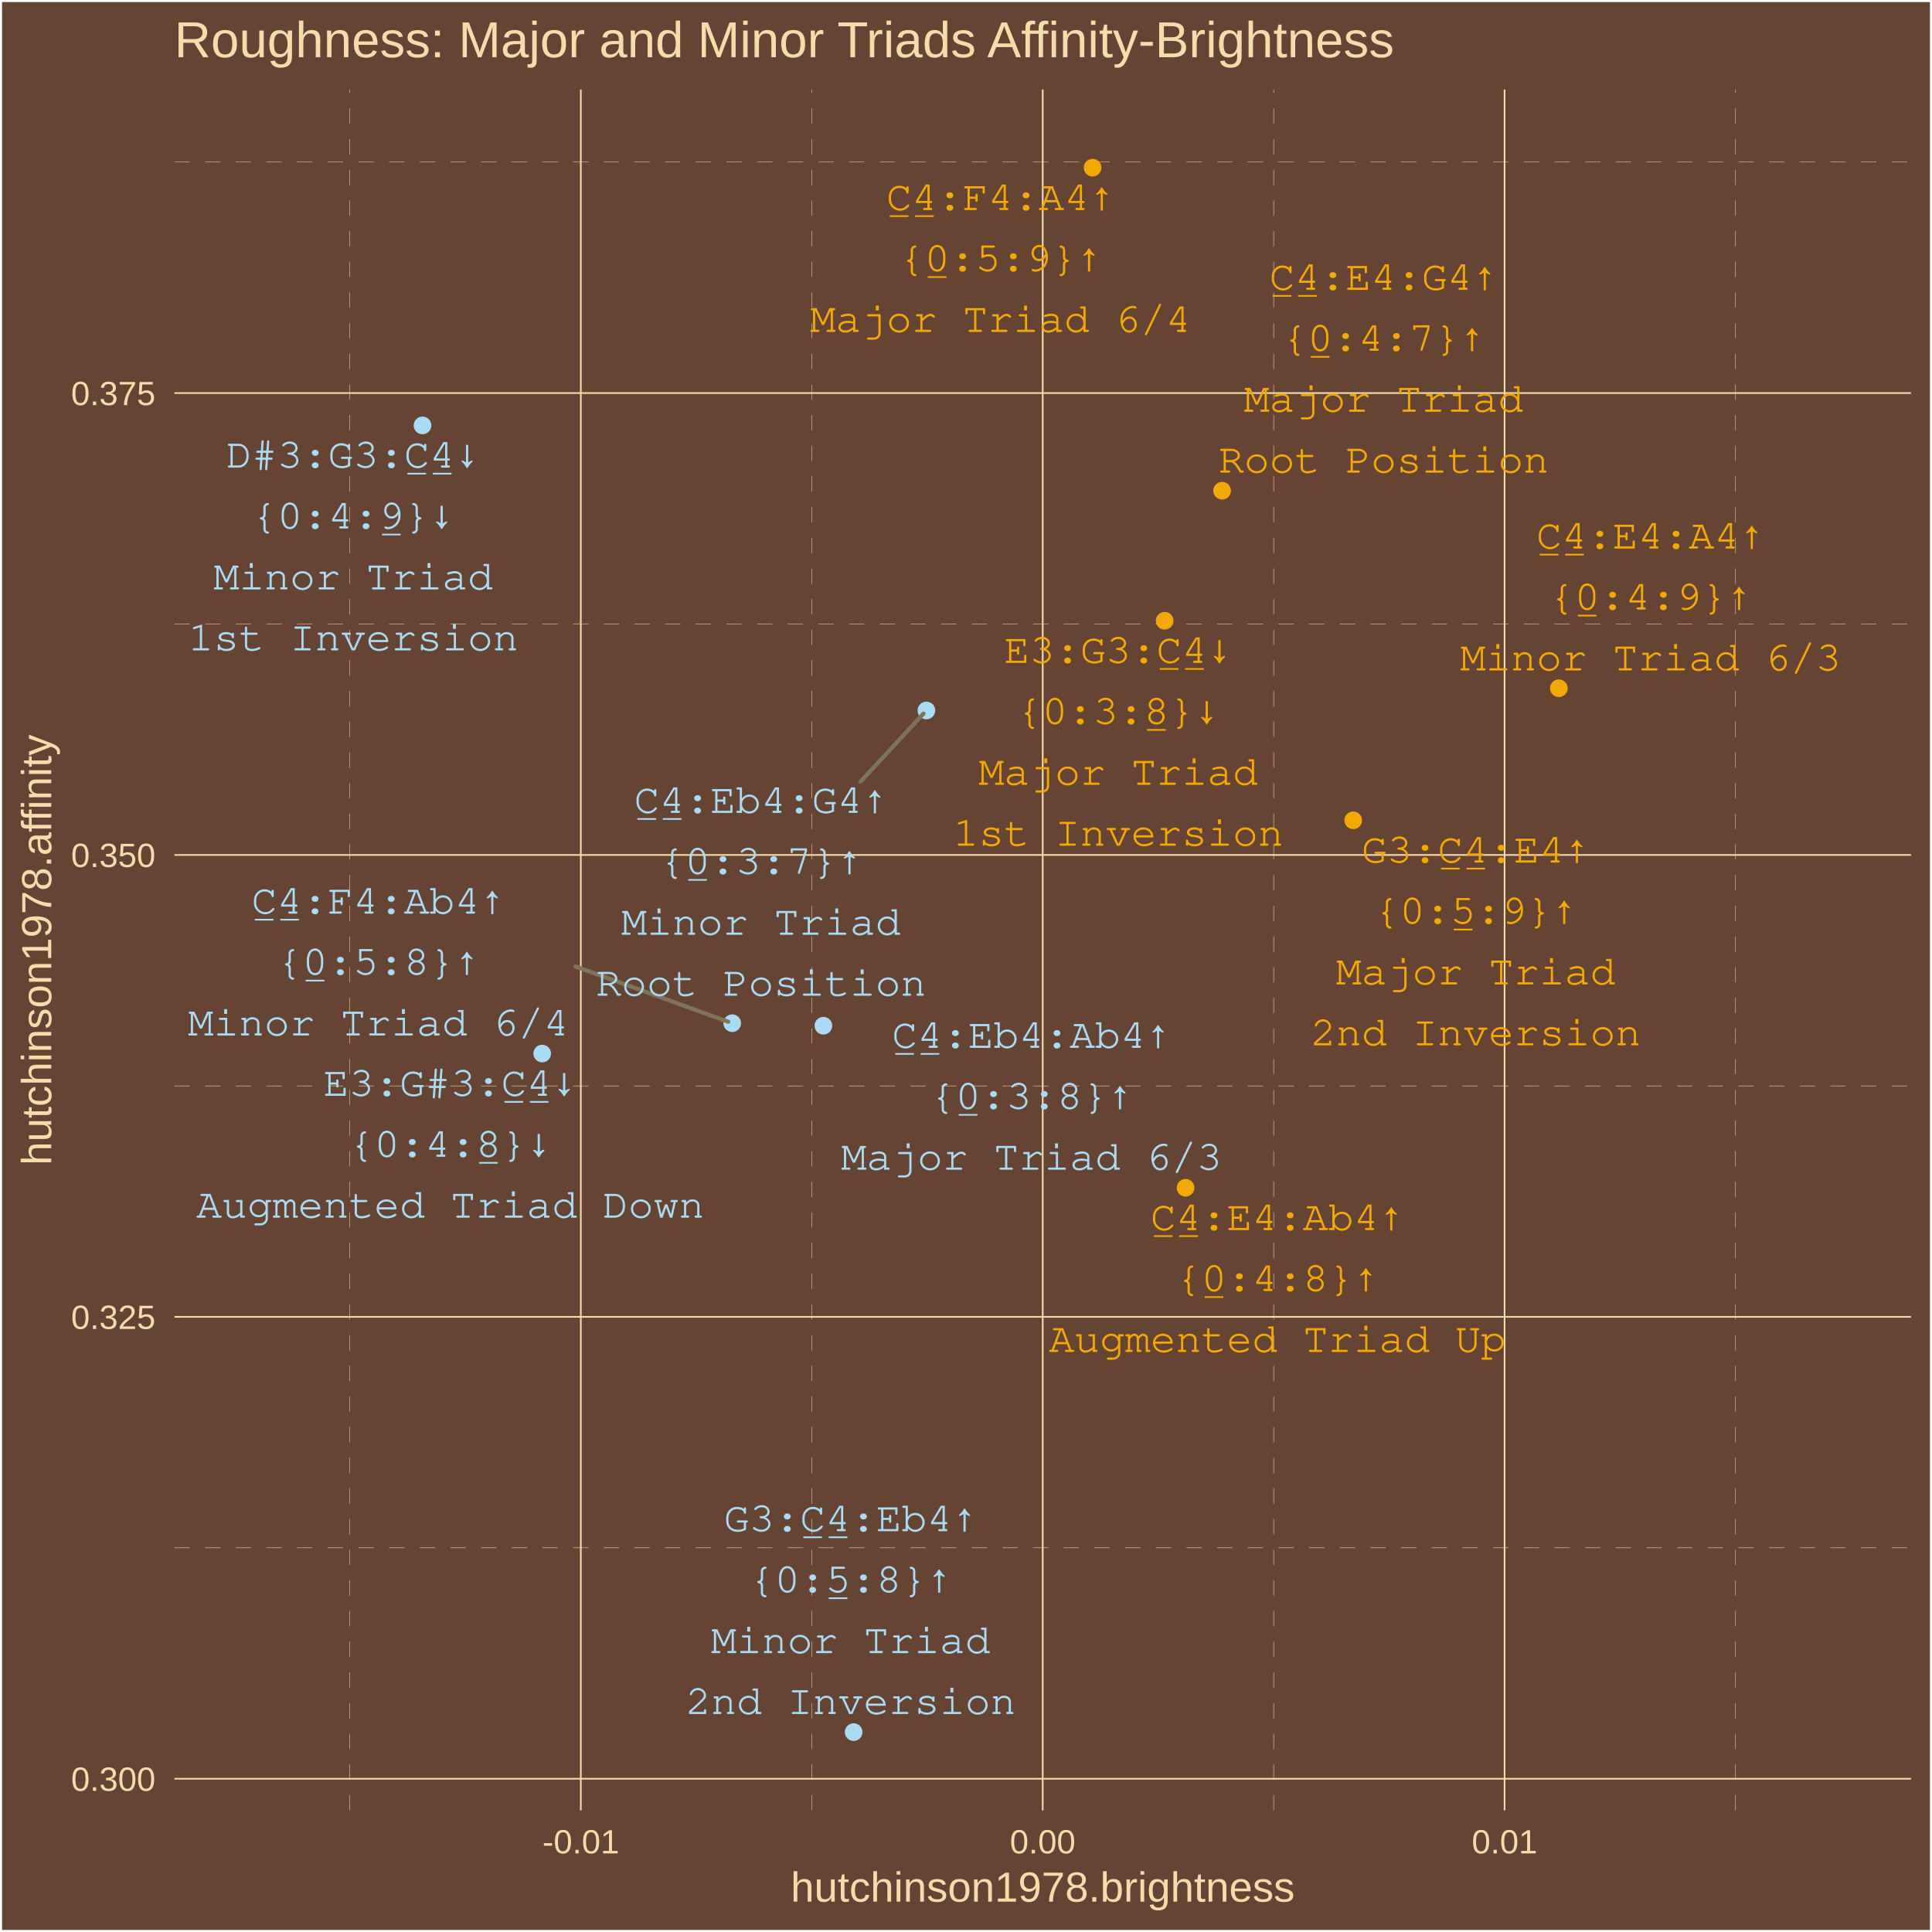
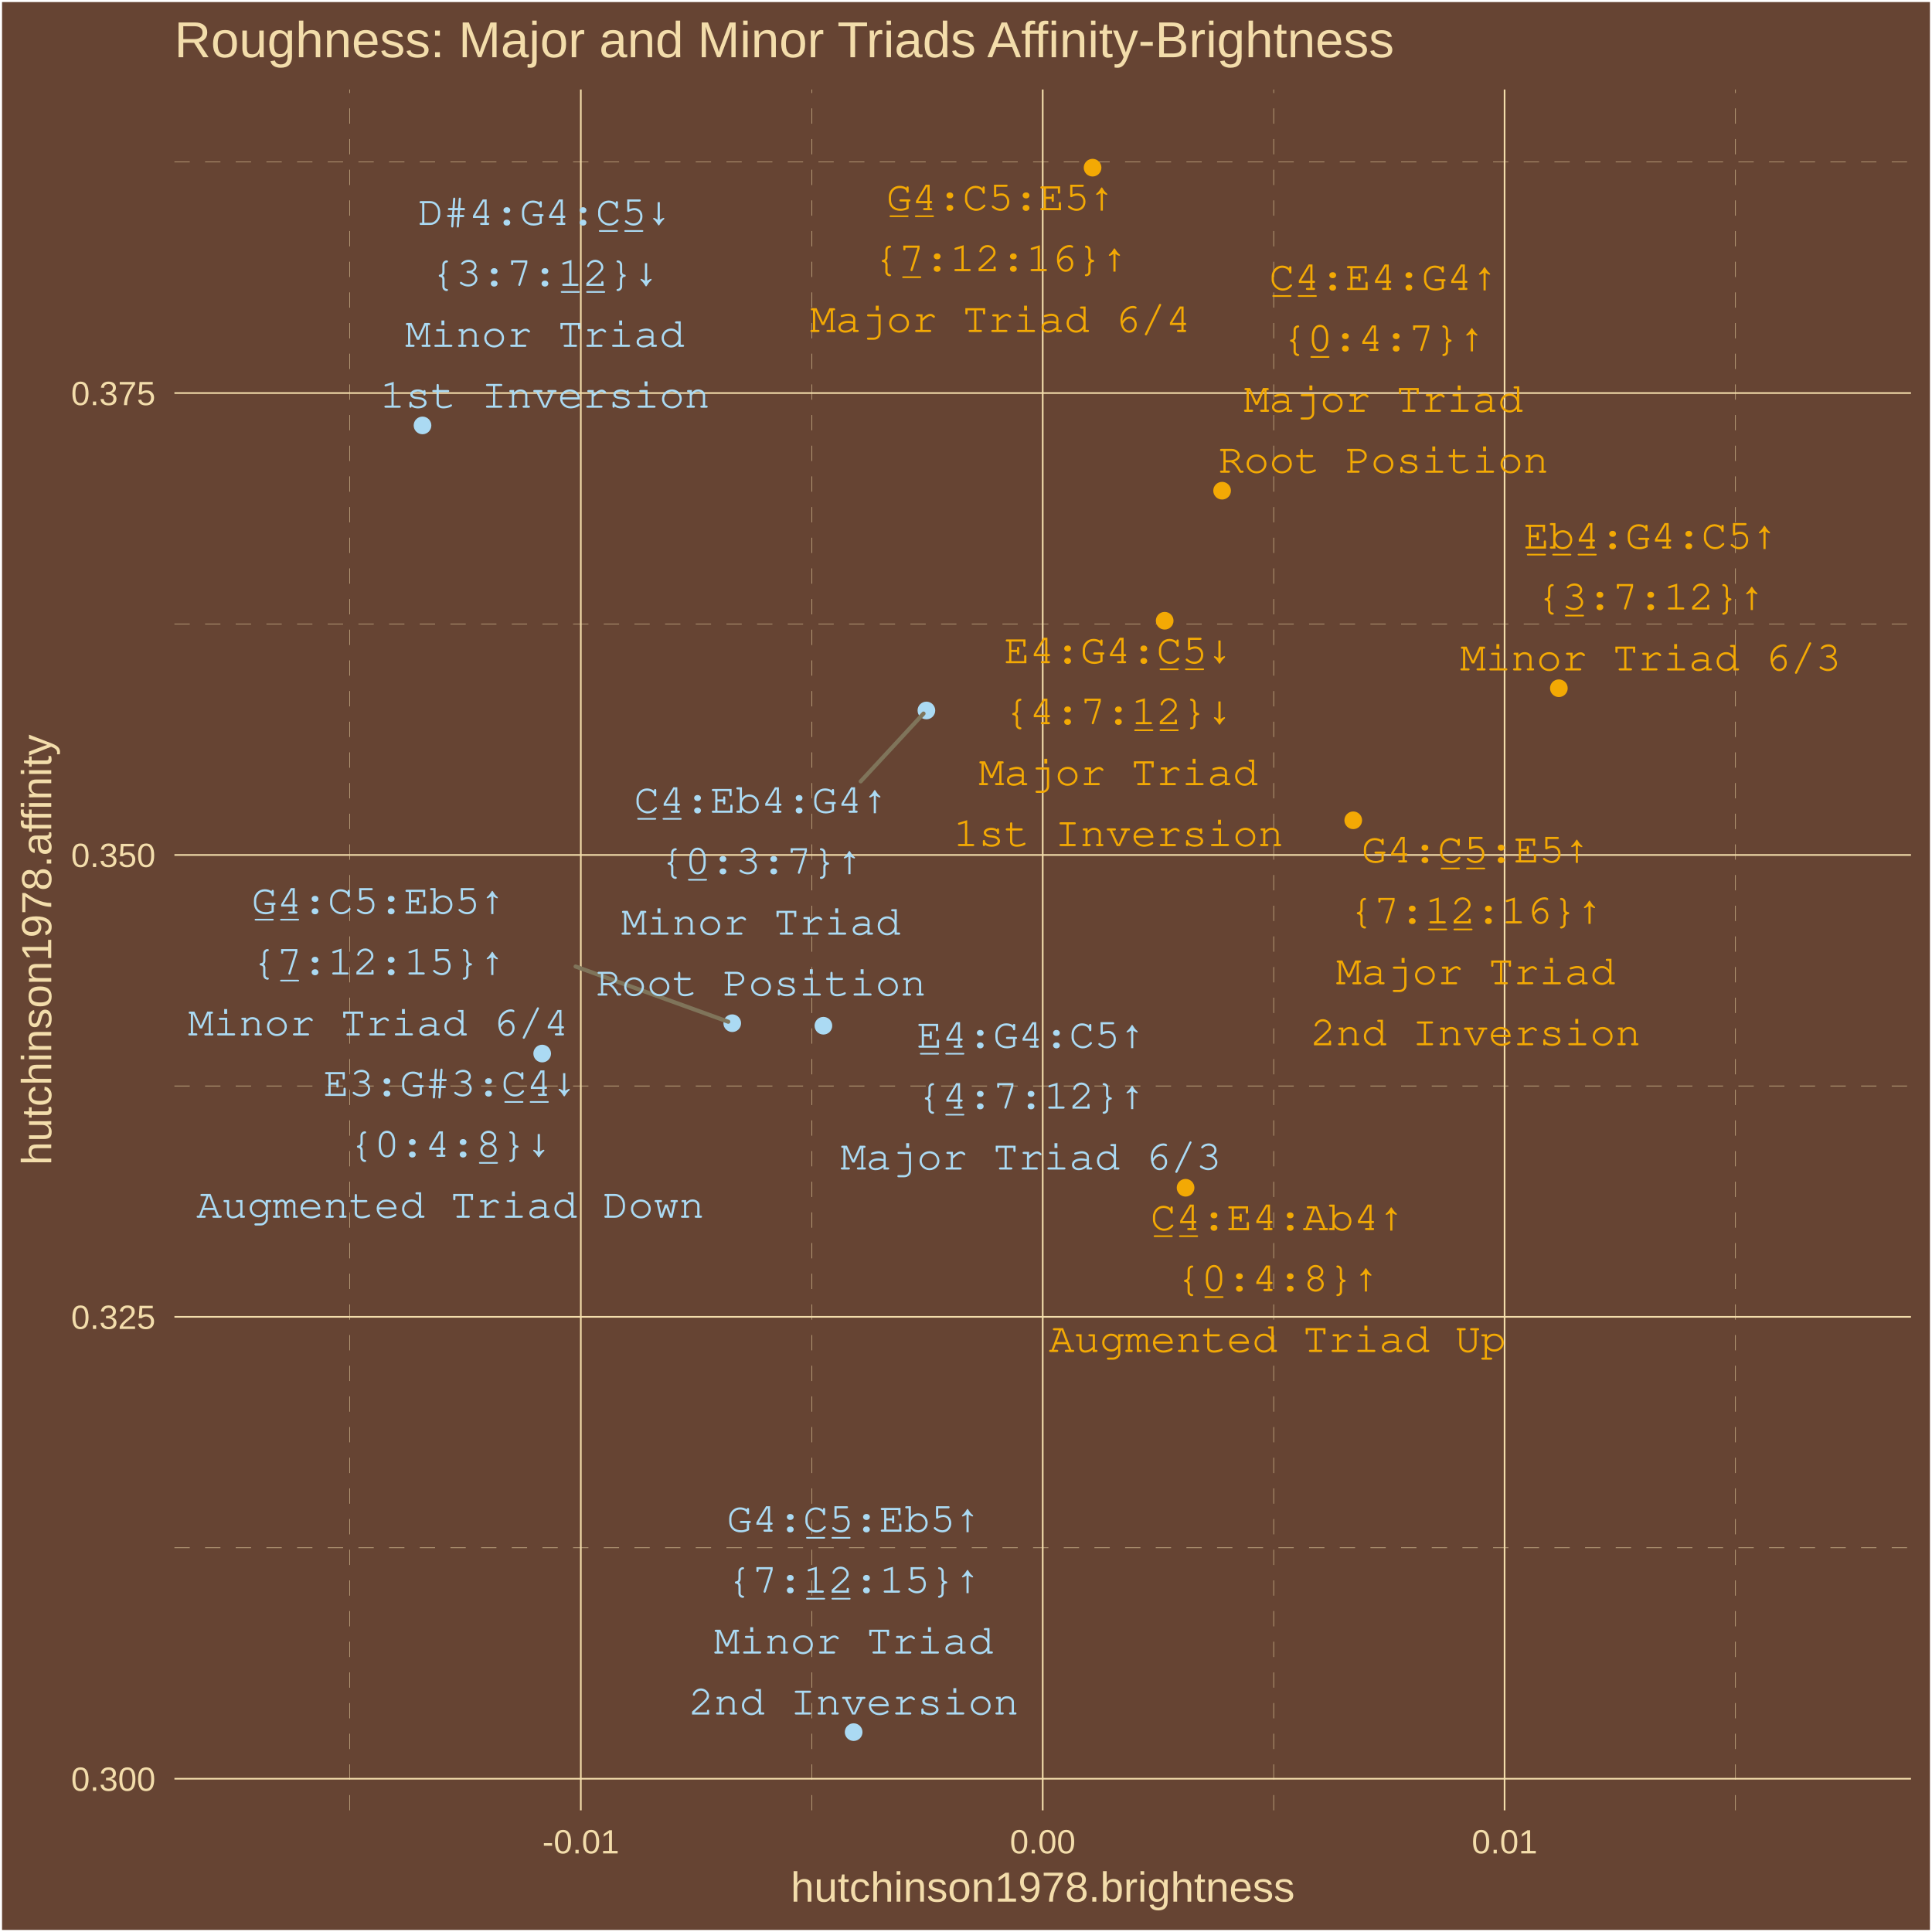
<svg xmlns="http://www.w3.org/2000/svg" class="svglite" width="504.00pt" height="504.00pt" viewBox="0 0 504.00 504.00">
  <defs>
    <style type="text/css">
    .svglite line, .svglite polyline, .svglite polygon, .svglite path, .svglite rect, .svglite circle {
      fill: none;
      stroke: #000000;
      stroke-linecap: round;
      stroke-linejoin: round;
      stroke-miterlimit: 10.00;
    }
    .svglite text {
      white-space: pre;
    }
  </style>
  </defs>
  <rect width="100%" height="100%" style="stroke: none; fill: #664433;" />
  <defs>
    <clipPath id="cpMC4wMHw1MDQuMDB8MC4wMHw1MDQuMDA=">
      <rect x="0.00" y="0.00" width="504.00" height="504.00" />
    </clipPath>
  </defs>
  <g clip-path="url(#cpMC4wMHw1MDQuMDB8MC4wMHw1MDQuMDA=)">
    <rect x="0.00" y="-0" width="504.00" height="504.00" style="stroke-width: 1.07; stroke: #FFFFFF; fill: #664433;" />
  </g>
  <defs>
    <clipPath id="cpNDUuNTB8NDk4LjUyfDIzLjM0fDQ3Mi4yNw==">
      <rect x="45.50" y="23.34" width="453.02" height="448.93" />
    </clipPath>
  </defs>
  <g clip-path="url(#cpNDUuNTB8NDk4LjUyfDIzLjM0fDQ3Mi4yNw==)">
    <rect x="45.50" y="23.34" width="453.02" height="448.93" style="stroke-width: 1.07; stroke: none; fill: #664433;" />
    <polyline points="45.50,403.77 498.52,403.77 " style="stroke-width: 0.11; stroke: #F3DDAB; stroke-dasharray: 4.00,4.00; stroke-linecap: butt;" />
    <polyline points="45.50,283.28 498.52,283.28 " style="stroke-width: 0.11; stroke: #F3DDAB; stroke-dasharray: 4.00,4.00; stroke-linecap: butt;" />
    <polyline points="45.50,162.78 498.52,162.78 " style="stroke-width: 0.11; stroke: #F3DDAB; stroke-dasharray: 4.00,4.00; stroke-linecap: butt;" />
    <polyline points="45.50,42.28 498.52,42.28 " style="stroke-width: 0.11; stroke: #F3DDAB; stroke-dasharray: 4.00,4.00; stroke-linecap: butt;" />
    <polyline points="91.27,472.27 91.27,23.34 " style="stroke-width: 0.11; stroke: #F3DDAB; stroke-dasharray: 4.00,4.00; stroke-linecap: butt;" />
    <polyline points="211.76,472.27 211.76,23.34 " style="stroke-width: 0.11; stroke: #F3DDAB; stroke-dasharray: 4.00,4.00; stroke-linecap: butt;" />
    <polyline points="332.26,472.27 332.26,23.34 " style="stroke-width: 0.11; stroke: #F3DDAB; stroke-dasharray: 4.00,4.00; stroke-linecap: butt;" />
    <polyline points="452.75,472.27 452.75,23.34 " style="stroke-width: 0.11; stroke: #F3DDAB; stroke-dasharray: 4.00,4.00; stroke-linecap: butt;" />
    <polyline points="45.50,464.02 498.52,464.02 " style="stroke-width: 0.43; stroke: #F3DDAB; stroke-linecap: butt;" />
    <polyline points="45.50,343.53 498.52,343.53 " style="stroke-width: 0.43; stroke: #F3DDAB; stroke-linecap: butt;" />
    <polyline points="45.50,223.03 498.52,223.03 " style="stroke-width: 0.43; stroke: #F3DDAB; stroke-linecap: butt;" />
    <polyline points="45.50,102.53 498.52,102.53 " style="stroke-width: 0.43; stroke: #F3DDAB; stroke-linecap: butt;" />
    <polyline points="151.52,472.27 151.52,23.34 " style="stroke-width: 0.43; stroke: #F3DDAB; stroke-linecap: butt;" />
    <polyline points="272.01,472.27 272.01,23.34 " style="stroke-width: 0.43; stroke: #F3DDAB; stroke-linecap: butt;" />
    <polyline points="392.50,472.27 392.50,23.34 " style="stroke-width: 0.43; stroke: #F3DDAB; stroke-linecap: butt;" />
    <circle cx="318.81" cy="128.01" r="1.95" style="stroke-width: 0.71; stroke: #F3A904; fill: #F3A904;" />
    <circle cx="303.83" cy="161.93" r="1.95" style="stroke-width: 0.71; stroke: #F3A904; fill: #F3A904;" />
    <circle cx="353.02" cy="213.99" r="1.95" style="stroke-width: 0.71; stroke: #F3A904; fill: #F3A904;" />
    <circle cx="214.80" cy="267.58" r="1.95" style="stroke-width: 0.71; stroke: #ABDAF3; fill: #ABDAF3;" />
    <circle cx="285.02" cy="43.74" r="1.95" style="stroke-width: 0.71; stroke: #F3A904; fill: #F3A904;" />
    <circle cx="309.28" cy="309.85" r="1.95" style="stroke-width: 0.71; stroke: #F3A904; fill: #F3A904;" />
    <circle cx="141.44" cy="274.84" r="1.95" style="stroke-width: 0.71; stroke: #ABDAF3; fill: #ABDAF3;" />
    <circle cx="241.67" cy="185.34" r="1.95" style="stroke-width: 0.71; stroke: #ABDAF3; fill: #ABDAF3;" />
    <circle cx="110.22" cy="110.98" r="1.95" style="stroke-width: 0.71; stroke: #ABDAF3; fill: #ABDAF3;" />
    <circle cx="222.69" cy="451.86" r="1.95" style="stroke-width: 0.71; stroke: #ABDAF3; fill: #ABDAF3;" />
    <circle cx="406.66" cy="179.54" r="1.95" style="stroke-width: 0.71; stroke: #F3A904; fill: #F3A904;" />
    <circle cx="191.02" cy="266.92" r="1.95" style="stroke-width: 0.71; stroke: #ABDAF3; fill: #ABDAF3;" />
-     <line x1="224.51" y1="203.88" x2="240.92" y2="186.15" style="stroke-width: 1.07; stroke: #7F745A;" />
-     <line x1="150.15" y1="252.14" x2="189.98" y2="266.55" style="stroke-width: 1.07; stroke: #7F745A;" />
-     <text x="360.95" y="75.61" text-anchor="middle" style="font-size: 11.04px; font-weight: 0;fill: #F3A904; font-family: &quot;Courier&quot;;" textLength="59.55px" lengthAdjust="spacingAndGlyphs">C̲4̲:E4:G4↑</text>
-     <text x="360.95" y="91.51" text-anchor="middle" style="font-size: 11.04px; font-weight: 0;fill: #F3A904; font-family: &quot;Courier&quot;;" textLength="52.93px" lengthAdjust="spacingAndGlyphs">{0̲:4:7}↑</text>
-     <text x="360.95" y="107.41" text-anchor="middle" style="font-size: 11.04px; font-weight: 0;fill: #F3A904; font-family: &quot;Courier&quot;;" textLength="72.78px" lengthAdjust="spacingAndGlyphs">Major Triad</text>
-     <text x="360.95" y="123.30" text-anchor="middle" style="font-size: 11.04px; font-weight: 0;fill: #F3A904; font-family: &quot;Courier&quot;;" textLength="86.02px" lengthAdjust="spacingAndGlyphs">Root Position</text>
-     <text x="291.74" y="172.93" text-anchor="middle" style="font-size: 11.04px; font-weight: 0;fill: #F3A904; font-family: &quot;Courier&quot;;" textLength="59.55px" lengthAdjust="spacingAndGlyphs">E3:G3:C̲4̲↓</text>
-     <text x="291.74" y="188.83" text-anchor="middle" style="font-size: 11.04px; font-weight: 0;fill: #F3A904; font-family: &quot;Courier&quot;;" textLength="52.93px" lengthAdjust="spacingAndGlyphs">{0:3:8̲}↓</text>
-     <text x="291.74" y="204.73" text-anchor="middle" style="font-size: 11.04px; font-weight: 0;fill: #F3A904; font-family: &quot;Courier&quot;;" textLength="72.78px" lengthAdjust="spacingAndGlyphs">Major Triad</text>
-     <text x="291.74" y="220.62" text-anchor="middle" style="font-size: 11.04px; font-weight: 0;fill: #F3A904; font-family: &quot;Courier&quot;;" textLength="86.02px" lengthAdjust="spacingAndGlyphs">1st Inversion</text>
-     <text x="384.98" y="225.01" text-anchor="middle" style="font-size: 11.04px; font-weight: 0;fill: #F3A904; font-family: &quot;Courier&quot;;" textLength="59.55px" lengthAdjust="spacingAndGlyphs">G3:C̲4̲:E4↑</text>
-     <text x="384.98" y="240.91" text-anchor="middle" style="font-size: 11.04px; font-weight: 0;fill: #F3A904; font-family: &quot;Courier&quot;;" textLength="52.93px" lengthAdjust="spacingAndGlyphs">{0:5̲:9}↑</text>
-     <text x="384.98" y="256.81" text-anchor="middle" style="font-size: 11.04px; font-weight: 0;fill: #F3A904; font-family: &quot;Courier&quot;;" textLength="72.78px" lengthAdjust="spacingAndGlyphs">Major Triad</text>
-     <text x="384.98" y="272.70" text-anchor="middle" style="font-size: 11.04px; font-weight: 0;fill: #F3A904; font-family: &quot;Courier&quot;;" textLength="86.02px" lengthAdjust="spacingAndGlyphs">2nd Inversion</text>
-     <text x="269.10" y="273.35" text-anchor="middle" style="font-size: 11.04px; font-weight: 0;fill: #ABDAF3; font-family: &quot;Courier&quot;;" textLength="72.78px" lengthAdjust="spacingAndGlyphs">C̲4̲:Eb4:Ab4↑</text>
-     <text x="269.10" y="289.25" text-anchor="middle" style="font-size: 11.04px; font-weight: 0;fill: #ABDAF3; font-family: &quot;Courier&quot;;" textLength="52.93px" lengthAdjust="spacingAndGlyphs">{0̲:3:8}↑</text>
-     <text x="269.10" y="305.15" text-anchor="middle" style="font-size: 11.04px; font-weight: 0;fill: #ABDAF3; font-family: &quot;Courier&quot;;" textLength="99.25px" lengthAdjust="spacingAndGlyphs">Major Triad 6/3</text>
-     <text x="261.03" y="54.80" text-anchor="middle" style="font-size: 11.04px; font-weight: 0;fill: #F3A904; font-family: &quot;Courier&quot;;" textLength="59.55px" lengthAdjust="spacingAndGlyphs">C̲4̲:F4:A4↑</text>
-     <text x="261.03" y="70.70" text-anchor="middle" style="font-size: 11.04px; font-weight: 0;fill: #F3A904; font-family: &quot;Courier&quot;;" textLength="52.93px" lengthAdjust="spacingAndGlyphs">{0̲:5:9}↑</text>
-     <text x="261.03" y="86.60" text-anchor="middle" style="font-size: 11.04px; font-weight: 0;fill: #F3A904; font-family: &quot;Courier&quot;;" textLength="99.25px" lengthAdjust="spacingAndGlyphs">Major Triad 6/4</text>
-     <text x="333.25" y="320.89" text-anchor="middle" style="font-size: 11.04px; font-weight: 0;fill: #F3A904; font-family: &quot;Courier&quot;;" textLength="66.17px" lengthAdjust="spacingAndGlyphs">C̲4̲:E4:Ab4↑</text>
+     <line x1="224.53" y1="203.84" x2="240.92" y2="186.15" style="stroke-width: 1.07; stroke: #7F745A;" />
+     <line x1="150.15" y1="252.13" x2="189.98" y2="266.54" style="stroke-width: 1.07; stroke: #7F745A;" />
+     <text x="360.90" y="75.64" text-anchor="middle" style="font-size: 11.04px; font-weight: 0;fill: #F3A904; font-family: &quot;Courier&quot;;" textLength="59.55px" lengthAdjust="spacingAndGlyphs">C̲4̲:E4:G4↑</text>
+     <text x="360.90" y="91.54" text-anchor="middle" style="font-size: 11.04px; font-weight: 0;fill: #F3A904; font-family: &quot;Courier&quot;;" textLength="52.93px" lengthAdjust="spacingAndGlyphs">{0̲:4:7}↑</text>
+     <text x="360.90" y="107.44" text-anchor="middle" style="font-size: 11.04px; font-weight: 0;fill: #F3A904; font-family: &quot;Courier&quot;;" textLength="72.78px" lengthAdjust="spacingAndGlyphs">Major Triad</text>
+     <text x="360.90" y="123.33" text-anchor="middle" style="font-size: 11.04px; font-weight: 0;fill: #F3A904; font-family: &quot;Courier&quot;;" textLength="86.02px" lengthAdjust="spacingAndGlyphs">Root Position</text>
+     <text x="291.75" y="173.02" text-anchor="middle" style="font-size: 11.04px; font-weight: 0;fill: #F3A904; font-family: &quot;Courier&quot;;" textLength="59.55px" lengthAdjust="spacingAndGlyphs">E4:G4:C̲5̲↓</text>
+     <text x="291.75" y="188.92" text-anchor="middle" style="font-size: 11.04px; font-weight: 0;fill: #F3A904; font-family: &quot;Courier&quot;;" textLength="59.55px" lengthAdjust="spacingAndGlyphs">{4:7:1̲2̲}↓</text>
+     <text x="291.75" y="204.82" text-anchor="middle" style="font-size: 11.04px; font-weight: 0;fill: #F3A904; font-family: &quot;Courier&quot;;" textLength="72.78px" lengthAdjust="spacingAndGlyphs">Major Triad</text>
+     <text x="291.75" y="220.72" text-anchor="middle" style="font-size: 11.04px; font-weight: 0;fill: #F3A904; font-family: &quot;Courier&quot;;" textLength="86.02px" lengthAdjust="spacingAndGlyphs">1st Inversion</text>
+     <text x="384.96" y="224.98" text-anchor="middle" style="font-size: 11.04px; font-weight: 0;fill: #F3A904; font-family: &quot;Courier&quot;;" textLength="59.55px" lengthAdjust="spacingAndGlyphs">G4:C̲5̲:E5↑</text>
+     <text x="384.96" y="240.88" text-anchor="middle" style="font-size: 11.04px; font-weight: 0;fill: #F3A904; font-family: &quot;Courier&quot;;" textLength="66.17px" lengthAdjust="spacingAndGlyphs">{7:1̲2̲:16}↑</text>
+     <text x="384.96" y="256.78" text-anchor="middle" style="font-size: 11.04px; font-weight: 0;fill: #F3A904; font-family: &quot;Courier&quot;;" textLength="72.78px" lengthAdjust="spacingAndGlyphs">Major Triad</text>
+     <text x="384.96" y="272.68" text-anchor="middle" style="font-size: 11.04px; font-weight: 0;fill: #F3A904; font-family: &quot;Courier&quot;;" textLength="86.02px" lengthAdjust="spacingAndGlyphs">2nd Inversion</text>
+     <text x="268.96" y="273.31" text-anchor="middle" style="font-size: 11.04px; font-weight: 0;fill: #ABDAF3; font-family: &quot;Courier&quot;;" textLength="59.55px" lengthAdjust="spacingAndGlyphs">E̲4̲:G4:C5↑</text>
+     <text x="268.96" y="289.21" text-anchor="middle" style="font-size: 11.04px; font-weight: 0;fill: #ABDAF3; font-family: &quot;Courier&quot;;" textLength="59.55px" lengthAdjust="spacingAndGlyphs">{4̲:7:12}↑</text>
+     <text x="268.96" y="305.10" text-anchor="middle" style="font-size: 11.04px; font-weight: 0;fill: #ABDAF3; font-family: &quot;Courier&quot;;" textLength="99.25px" lengthAdjust="spacingAndGlyphs">Major Triad 6/3</text>
+     <text x="261.03" y="54.83" text-anchor="middle" style="font-size: 11.04px; font-weight: 0;fill: #F3A904; font-family: &quot;Courier&quot;;" textLength="59.55px" lengthAdjust="spacingAndGlyphs">G̲4̲:C5:E5↑</text>
+     <text x="261.03" y="70.73" text-anchor="middle" style="font-size: 11.04px; font-weight: 0;fill: #F3A904; font-family: &quot;Courier&quot;;" textLength="66.17px" lengthAdjust="spacingAndGlyphs">{7̲:12:16}↑</text>
+     <text x="261.03" y="86.62" text-anchor="middle" style="font-size: 11.04px; font-weight: 0;fill: #F3A904; font-family: &quot;Courier&quot;;" textLength="99.25px" lengthAdjust="spacingAndGlyphs">Major Triad 6/4</text>
+     <text x="333.25" y="320.90" text-anchor="middle" style="font-size: 11.04px; font-weight: 0;fill: #F3A904; font-family: &quot;Courier&quot;;" textLength="66.17px" lengthAdjust="spacingAndGlyphs">C̲4̲:E4:Ab4↑</text>
    <text x="333.25" y="336.79" text-anchor="middle" style="font-size: 11.04px; font-weight: 0;fill: #F3A904; font-family: &quot;Courier&quot;;" textLength="52.93px" lengthAdjust="spacingAndGlyphs">{0̲:4:8}↑</text>
    <text x="333.25" y="352.69" text-anchor="middle" style="font-size: 11.04px; font-weight: 0;fill: #F3A904; font-family: &quot;Courier&quot;;" textLength="119.10px" lengthAdjust="spacingAndGlyphs">Augmented Triad Up</text>
-     <text x="117.48" y="285.87" text-anchor="middle" style="font-size: 11.04px; font-weight: 0;fill: #ABDAF3; font-family: &quot;Courier&quot;;" textLength="66.17px" lengthAdjust="spacingAndGlyphs">E3:G#3:C̲4̲↓</text>
-     <text x="117.48" y="301.77" text-anchor="middle" style="font-size: 11.04px; font-weight: 0;fill: #ABDAF3; font-family: &quot;Courier&quot;;" textLength="52.93px" lengthAdjust="spacingAndGlyphs">{0:4:8̲}↓</text>
-     <text x="117.48" y="317.66" text-anchor="middle" style="font-size: 11.04px; font-weight: 0;fill: #ABDAF3; font-family: &quot;Courier&quot;;" textLength="132.34px" lengthAdjust="spacingAndGlyphs">Augmented Triad Down</text>
-     <text x="198.53" y="212.06" text-anchor="middle" style="font-size: 11.04px; font-weight: 0;fill: #ABDAF3; font-family: &quot;Courier&quot;;" textLength="66.17px" lengthAdjust="spacingAndGlyphs">C̲4̲:Eb4:G4↑</text>
-     <text x="198.53" y="227.96" text-anchor="middle" style="font-size: 11.04px; font-weight: 0;fill: #ABDAF3; font-family: &quot;Courier&quot;;" textLength="52.93px" lengthAdjust="spacingAndGlyphs">{0̲:3:7}↑</text>
-     <text x="198.53" y="243.86" text-anchor="middle" style="font-size: 11.04px; font-weight: 0;fill: #ABDAF3; font-family: &quot;Courier&quot;;" textLength="72.78px" lengthAdjust="spacingAndGlyphs">Minor Triad</text>
-     <text x="198.53" y="259.76" text-anchor="middle" style="font-size: 11.04px; font-weight: 0;fill: #ABDAF3; font-family: &quot;Courier&quot;;" textLength="86.02px" lengthAdjust="spacingAndGlyphs">Root Position</text>
-     <text x="92.16" y="121.98" text-anchor="middle" style="font-size: 11.04px; font-weight: 0;fill: #ABDAF3; font-family: &quot;Courier&quot;;" textLength="66.17px" lengthAdjust="spacingAndGlyphs">D#3:G3:C̲4̲↓</text>
-     <text x="92.16" y="137.87" text-anchor="middle" style="font-size: 11.04px; font-weight: 0;fill: #ABDAF3; font-family: &quot;Courier&quot;;" textLength="52.93px" lengthAdjust="spacingAndGlyphs">{0:4:9̲}↓</text>
-     <text x="92.16" y="153.77" text-anchor="middle" style="font-size: 11.04px; font-weight: 0;fill: #ABDAF3; font-family: &quot;Courier&quot;;" textLength="72.78px" lengthAdjust="spacingAndGlyphs">Minor Triad</text>
-     <text x="92.16" y="169.67" text-anchor="middle" style="font-size: 11.04px; font-weight: 0;fill: #ABDAF3; font-family: &quot;Courier&quot;;" textLength="86.02px" lengthAdjust="spacingAndGlyphs">1st Inversion</text>
-     <text x="221.93" y="399.45" text-anchor="middle" style="font-size: 11.04px; font-weight: 0;fill: #ABDAF3; font-family: &quot;Courier&quot;;" textLength="66.17px" lengthAdjust="spacingAndGlyphs">G3:C̲4̲:Eb4↑</text>
-     <text x="221.93" y="415.35" text-anchor="middle" style="font-size: 11.04px; font-weight: 0;fill: #ABDAF3; font-family: &quot;Courier&quot;;" textLength="52.93px" lengthAdjust="spacingAndGlyphs">{0:5̲:8}↑</text>
-     <text x="221.93" y="431.25" text-anchor="middle" style="font-size: 11.04px; font-weight: 0;fill: #ABDAF3; font-family: &quot;Courier&quot;;" textLength="72.78px" lengthAdjust="spacingAndGlyphs">Minor Triad</text>
-     <text x="221.93" y="447.14" text-anchor="middle" style="font-size: 11.04px; font-weight: 0;fill: #ABDAF3; font-family: &quot;Courier&quot;;" textLength="86.02px" lengthAdjust="spacingAndGlyphs">2nd Inversion</text>
-     <text x="430.60" y="143.11" text-anchor="middle" style="font-size: 11.04px; font-weight: 0;fill: #F3A904; font-family: &quot;Courier&quot;;" textLength="59.55px" lengthAdjust="spacingAndGlyphs">C̲4̲:E4:A4↑</text>
-     <text x="430.60" y="159.01" text-anchor="middle" style="font-size: 11.04px; font-weight: 0;fill: #F3A904; font-family: &quot;Courier&quot;;" textLength="52.93px" lengthAdjust="spacingAndGlyphs">{0̲:4:9}↑</text>
-     <text x="430.60" y="174.90" text-anchor="middle" style="font-size: 11.04px; font-weight: 0;fill: #F3A904; font-family: &quot;Courier&quot;;" textLength="99.25px" lengthAdjust="spacingAndGlyphs">Minor Triad 6/3</text>
-     <text x="98.73" y="238.34" text-anchor="middle" style="font-size: 11.04px; font-weight: 0;fill: #ABDAF3; font-family: &quot;Courier&quot;;" textLength="66.17px" lengthAdjust="spacingAndGlyphs">C̲4̲:F4:Ab4↑</text>
-     <text x="98.73" y="254.23" text-anchor="middle" style="font-size: 11.04px; font-weight: 0;fill: #ABDAF3; font-family: &quot;Courier&quot;;" textLength="52.93px" lengthAdjust="spacingAndGlyphs">{0̲:5:8}↑</text>
-     <text x="98.73" y="270.13" text-anchor="middle" style="font-size: 11.04px; font-weight: 0;fill: #ABDAF3; font-family: &quot;Courier&quot;;" textLength="99.25px" lengthAdjust="spacingAndGlyphs">Minor Triad 6/4</text>
+     <text x="117.49" y="285.89" text-anchor="middle" style="font-size: 11.04px; font-weight: 0;fill: #ABDAF3; font-family: &quot;Courier&quot;;" textLength="66.17px" lengthAdjust="spacingAndGlyphs">E3:G#3:C̲4̲↓</text>
+     <text x="117.49" y="301.78" text-anchor="middle" style="font-size: 11.04px; font-weight: 0;fill: #ABDAF3; font-family: &quot;Courier&quot;;" textLength="52.93px" lengthAdjust="spacingAndGlyphs">{0:4:8̲}↓</text>
+     <text x="117.49" y="317.68" text-anchor="middle" style="font-size: 11.04px; font-weight: 0;fill: #ABDAF3; font-family: &quot;Courier&quot;;" textLength="132.34px" lengthAdjust="spacingAndGlyphs">Augmented Triad Down</text>
+     <text x="198.52" y="212.03" text-anchor="middle" style="font-size: 11.04px; font-weight: 0;fill: #ABDAF3; font-family: &quot;Courier&quot;;" textLength="66.17px" lengthAdjust="spacingAndGlyphs">C̲4̲:Eb4:G4↑</text>
+     <text x="198.52" y="227.93" text-anchor="middle" style="font-size: 11.04px; font-weight: 0;fill: #ABDAF3; font-family: &quot;Courier&quot;;" textLength="52.93px" lengthAdjust="spacingAndGlyphs">{0̲:3:7}↑</text>
+     <text x="198.52" y="243.83" text-anchor="middle" style="font-size: 11.04px; font-weight: 0;fill: #ABDAF3; font-family: &quot;Courier&quot;;" textLength="72.78px" lengthAdjust="spacingAndGlyphs">Minor Triad</text>
+     <text x="198.52" y="259.72" text-anchor="middle" style="font-size: 11.04px; font-weight: 0;fill: #ABDAF3; font-family: &quot;Courier&quot;;" textLength="86.02px" lengthAdjust="spacingAndGlyphs">Root Position</text>
+     <text x="142.15" y="58.68" text-anchor="middle" style="font-size: 11.04px; font-weight: 0;fill: #ABDAF3; font-family: &quot;Courier&quot;;" textLength="66.17px" lengthAdjust="spacingAndGlyphs">D#4:G4:C̲5̲↓</text>
+     <text x="142.15" y="74.58" text-anchor="middle" style="font-size: 11.04px; font-weight: 0;fill: #ABDAF3; font-family: &quot;Courier&quot;;" textLength="59.55px" lengthAdjust="spacingAndGlyphs">{3:7:1̲2̲}↓</text>
+     <text x="142.15" y="90.48" text-anchor="middle" style="font-size: 11.04px; font-weight: 0;fill: #ABDAF3; font-family: &quot;Courier&quot;;" textLength="72.78px" lengthAdjust="spacingAndGlyphs">Minor Triad</text>
+     <text x="142.15" y="106.37" text-anchor="middle" style="font-size: 11.04px; font-weight: 0;fill: #ABDAF3; font-family: &quot;Courier&quot;;" textLength="86.02px" lengthAdjust="spacingAndGlyphs">1st Inversion</text>
+     <text x="222.71" y="399.58" text-anchor="middle" style="font-size: 11.04px; font-weight: 0;fill: #ABDAF3; font-family: &quot;Courier&quot;;" textLength="66.17px" lengthAdjust="spacingAndGlyphs">G4:C̲5̲:Eb5↑</text>
+     <text x="222.71" y="415.48" text-anchor="middle" style="font-size: 11.04px; font-weight: 0;fill: #ABDAF3; font-family: &quot;Courier&quot;;" textLength="66.17px" lengthAdjust="spacingAndGlyphs">{7:1̲2̲:15}↑</text>
+     <text x="222.71" y="431.37" text-anchor="middle" style="font-size: 11.04px; font-weight: 0;fill: #ABDAF3; font-family: &quot;Courier&quot;;" textLength="72.78px" lengthAdjust="spacingAndGlyphs">Minor Triad</text>
+     <text x="222.71" y="447.27" text-anchor="middle" style="font-size: 11.04px; font-weight: 0;fill: #ABDAF3; font-family: &quot;Courier&quot;;" textLength="86.02px" lengthAdjust="spacingAndGlyphs">2nd Inversion</text>
+     <text x="430.61" y="143.11" text-anchor="middle" style="font-size: 11.04px; font-weight: 0;fill: #F3A904; font-family: &quot;Courier&quot;;" textLength="66.17px" lengthAdjust="spacingAndGlyphs">E̲b̲4̲:G4:C5↑</text>
+     <text x="430.61" y="159.01" text-anchor="middle" style="font-size: 11.04px; font-weight: 0;fill: #F3A904; font-family: &quot;Courier&quot;;" textLength="59.55px" lengthAdjust="spacingAndGlyphs">{3̲:7:12}↑</text>
+     <text x="430.61" y="174.90" text-anchor="middle" style="font-size: 11.04px; font-weight: 0;fill: #F3A904; font-family: &quot;Courier&quot;;" textLength="99.25px" lengthAdjust="spacingAndGlyphs">Minor Triad 6/3</text>
+     <text x="98.73" y="238.33" text-anchor="middle" style="font-size: 11.04px; font-weight: 0;fill: #ABDAF3; font-family: &quot;Courier&quot;;" textLength="66.17px" lengthAdjust="spacingAndGlyphs">G̲4̲:C5:Eb5↑</text>
+     <text x="98.73" y="254.23" text-anchor="middle" style="font-size: 11.04px; font-weight: 0;fill: #ABDAF3; font-family: &quot;Courier&quot;;" textLength="66.17px" lengthAdjust="spacingAndGlyphs">{7̲:12:15}↑</text>
+     <text x="98.73" y="270.12" text-anchor="middle" style="font-size: 11.04px; font-weight: 0;fill: #ABDAF3; font-family: &quot;Courier&quot;;" textLength="99.25px" lengthAdjust="spacingAndGlyphs">Minor Triad 6/4</text>
  </g>
  <g clip-path="url(#cpMC4wMHw1MDQuMDB8MC4wMHw1MDQuMDA=)">
    <text x="40.57" y="467.18" text-anchor="end" style="font-size: 8.80px;fill: #F3DDAB; font-family: &quot;Arial&quot;;" textLength="22.02px" lengthAdjust="spacingAndGlyphs">0.300</text>
    <text x="40.57" y="346.68" text-anchor="end" style="font-size: 8.80px;fill: #F3DDAB; font-family: &quot;Arial&quot;;" textLength="22.02px" lengthAdjust="spacingAndGlyphs">0.325</text>
    <text x="40.57" y="226.18" text-anchor="end" style="font-size: 8.80px;fill: #F3DDAB; font-family: &quot;Arial&quot;;" textLength="22.02px" lengthAdjust="spacingAndGlyphs">0.350</text>
    <text x="40.57" y="105.69" text-anchor="end" style="font-size: 8.80px;fill: #F3DDAB; font-family: &quot;Arial&quot;;" textLength="22.02px" lengthAdjust="spacingAndGlyphs">0.375</text>
    <text x="151.52" y="483.50" text-anchor="middle" style="font-size: 8.80px;fill: #F3DDAB; font-family: &quot;Arial&quot;;" textLength="20.06px" lengthAdjust="spacingAndGlyphs">-0.01</text>
    <text x="272.01" y="483.50" text-anchor="middle" style="font-size: 8.80px;fill: #F3DDAB; font-family: &quot;Arial&quot;;" textLength="17.13px" lengthAdjust="spacingAndGlyphs">0.00</text>
    <text x="392.50" y="483.50" text-anchor="middle" style="font-size: 8.80px;fill: #F3DDAB; font-family: &quot;Arial&quot;;" textLength="17.13px" lengthAdjust="spacingAndGlyphs">0.01</text>
    <text x="272.01" y="496.09" text-anchor="middle" style="font-size: 11.00px;fill: #F3DDAB; font-family: &quot;Arial&quot;;" textLength="131.51px" lengthAdjust="spacingAndGlyphs">hutchinson1978.brightness</text>
    <text transform="translate(13.37,247.80) rotate(-90)" text-anchor="middle" style="font-size: 11.00px;fill: #F3DDAB; font-family: &quot;Arial&quot;;" textLength="112.53px" lengthAdjust="spacingAndGlyphs">hutchinson1978.affinity</text>
    <text x="45.50" y="14.94" style="font-size: 13.20px;fill: #F3DDAB; font-family: &quot;Arial&quot;;" textLength="319.65px" lengthAdjust="spacingAndGlyphs">Roughness: Major and Minor Triads Affinity-Brightness</text>
  </g>
</svg>
